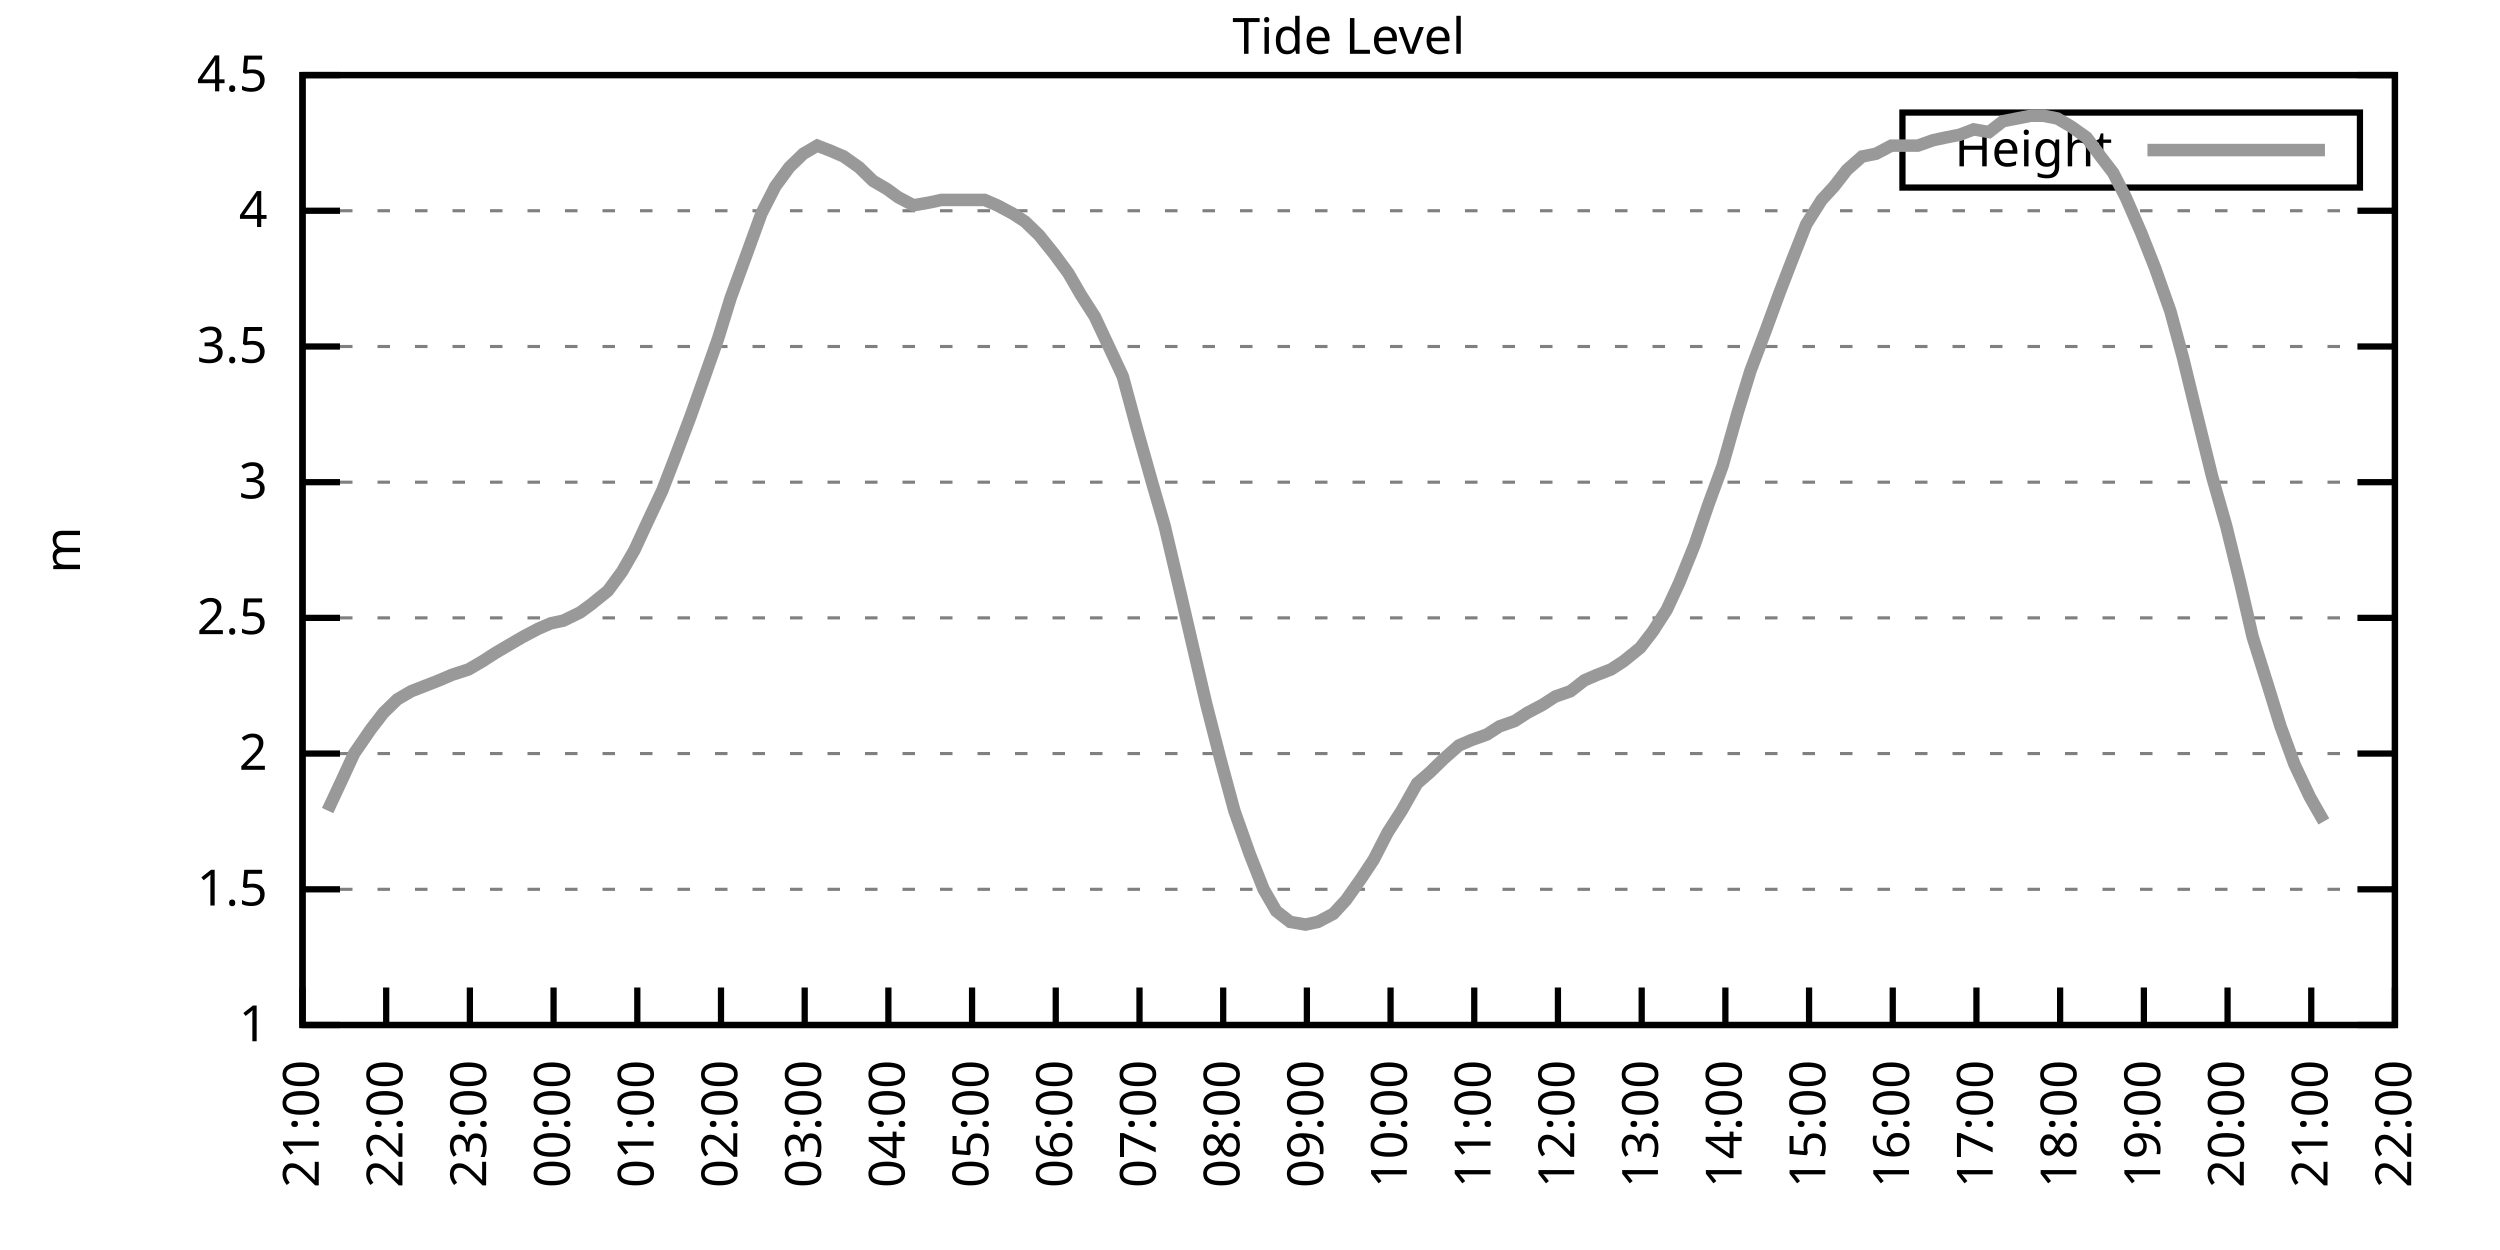
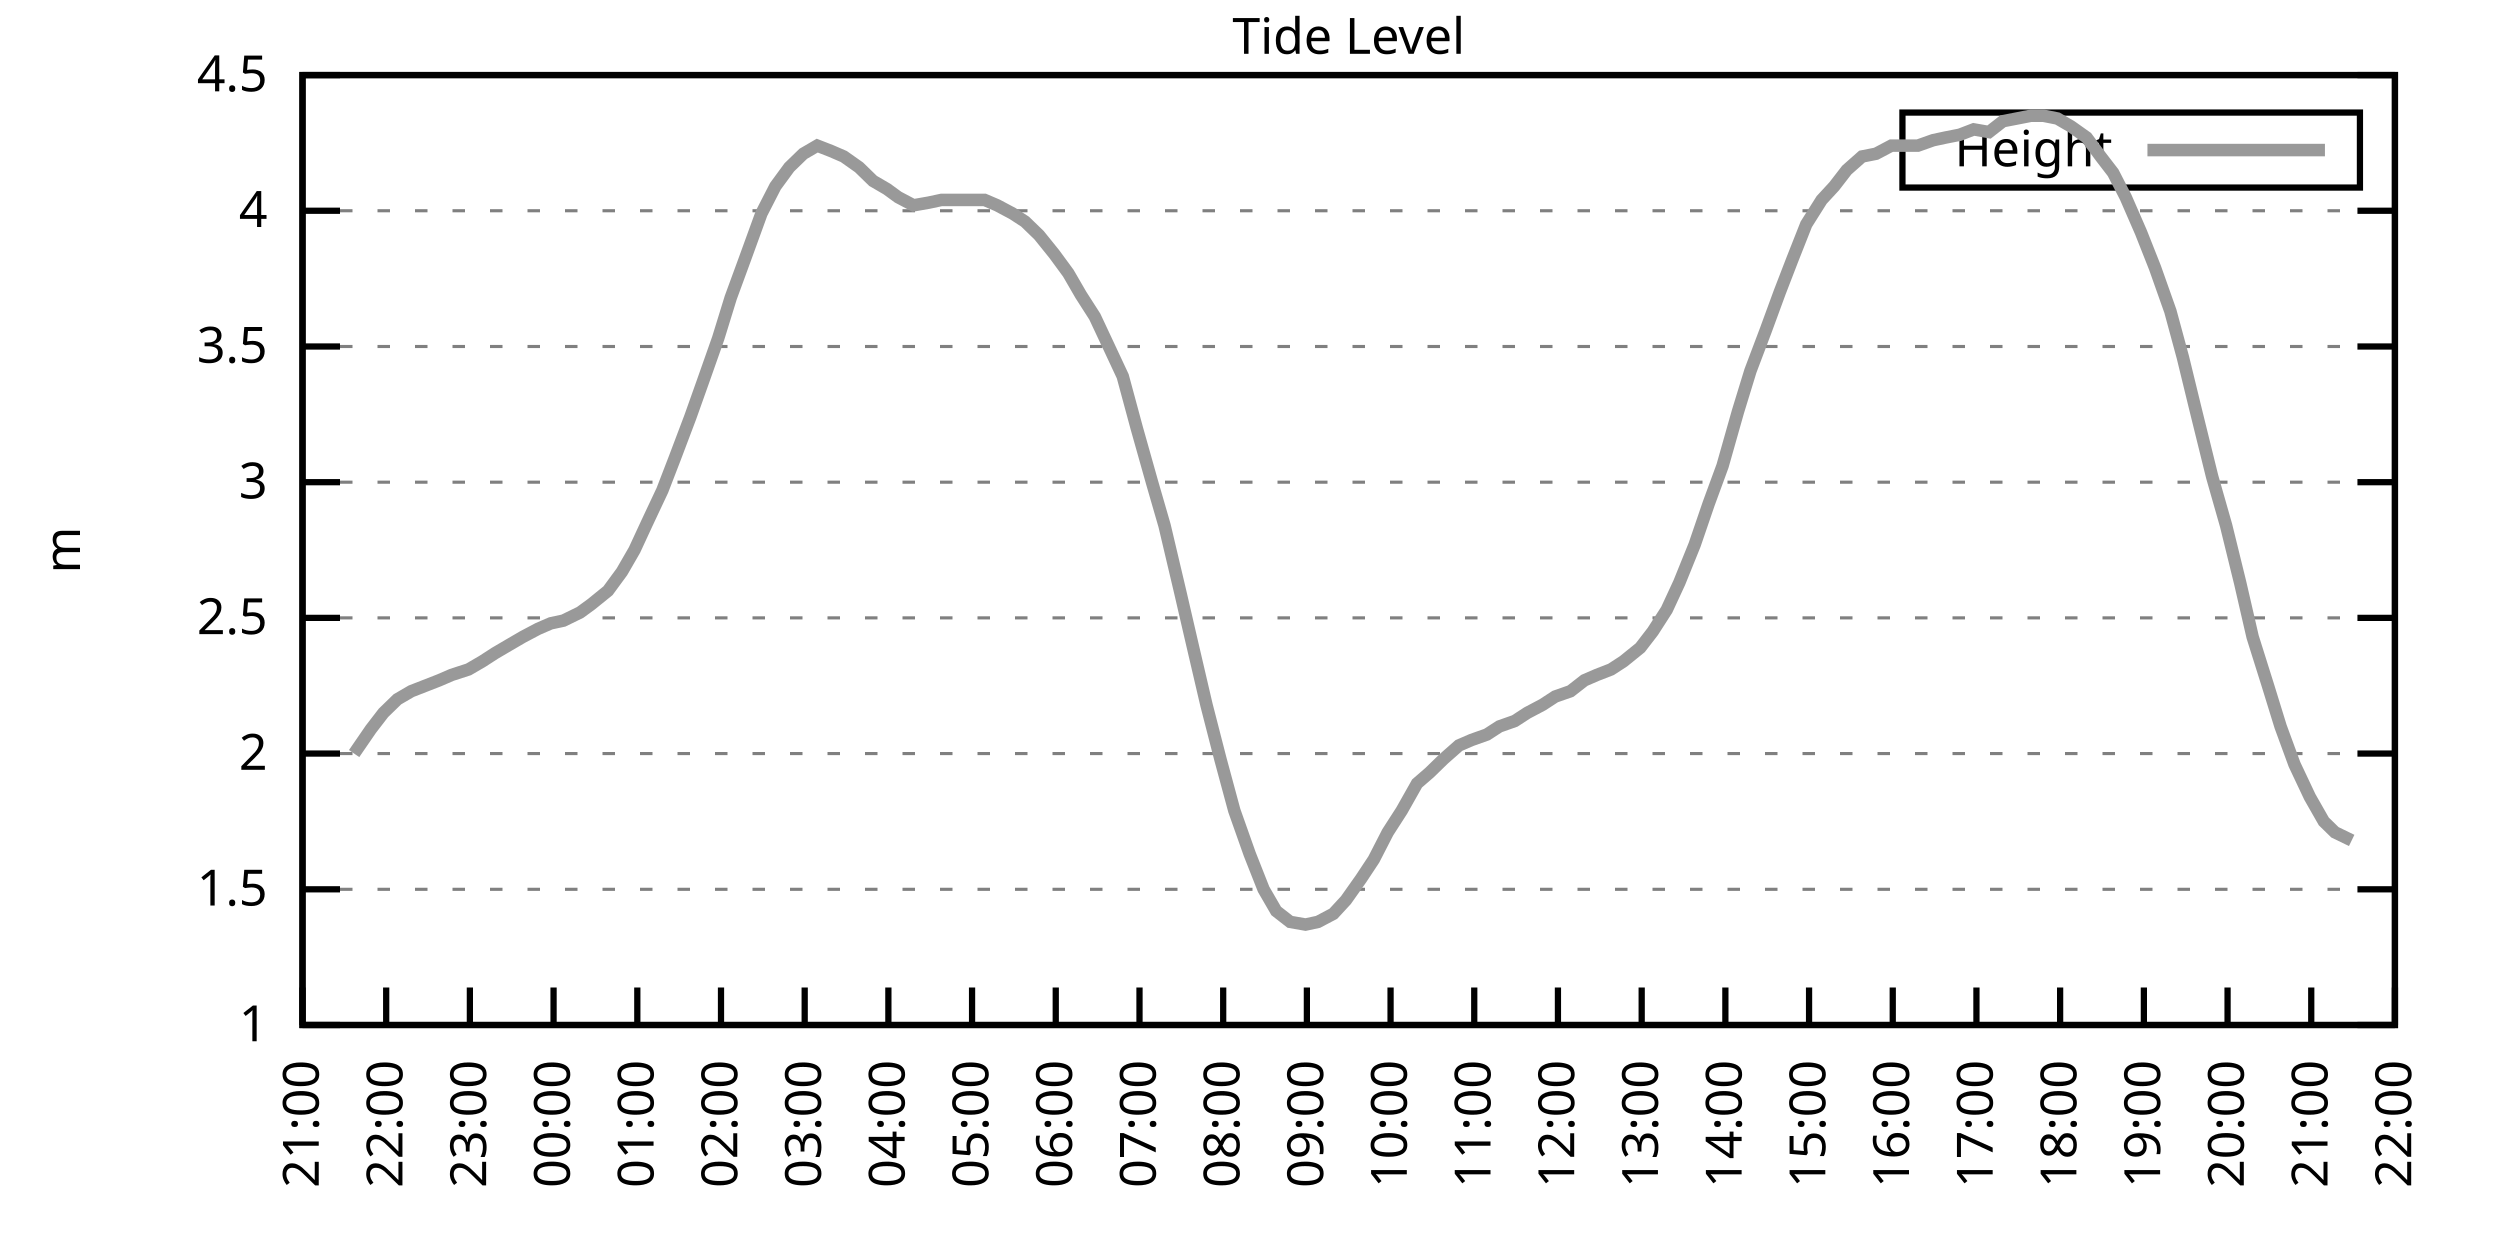
<svg xmlns="http://www.w3.org/2000/svg" xmlns:xlink="http://www.w3.org/1999/xlink" width="400" height="200" viewBox="0 0 400 200">
  <g id="gnuplot_canvas">
    <rect x="0" y="0" width="400" height="200" fill="none" />
    <defs>
      <circle id="gpDot" r="0.5" stroke-width="0.5" stroke="currentColor" />
      <path id="gpPt0" stroke-width="0.333" stroke="currentColor" d="M-1,0 h2 M0,-1 v2" />
      <path id="gpPt1" stroke-width="0.333" stroke="currentColor" d="M-1,-1 L1,1 M1,-1 L-1,1" />
      <path id="gpPt2" stroke-width="0.333" stroke="currentColor" d="M-1,0 L1,0 M0,-1 L0,1 M-1,-1 L1,1 M-1,1 L1,-1" />
      <rect id="gpPt3" stroke-width="0.333" stroke="currentColor" x="-1" y="-1" width="2" height="2" />
      <rect id="gpPt4" stroke-width="0.333" stroke="currentColor" fill="currentColor" x="-1" y="-1" width="2" height="2" />
      <circle id="gpPt5" stroke-width="0.333" stroke="currentColor" cx="0" cy="0" r="1" />
      <use xlink:href="#gpPt5" id="gpPt6" fill="currentColor" stroke="none" />
      <path id="gpPt7" stroke-width="0.333" stroke="currentColor" d="M0,-1.33 L-1.33,0.67 L1.33,0.67 z" />
      <use xlink:href="#gpPt7" id="gpPt8" fill="currentColor" stroke="none" />
      <use xlink:href="#gpPt7" id="gpPt9" stroke="currentColor" transform="rotate(180)" />
      <use xlink:href="#gpPt9" id="gpPt10" fill="currentColor" stroke="none" />
      <use xlink:href="#gpPt3" id="gpPt11" stroke="currentColor" transform="rotate(45)" />
      <use xlink:href="#gpPt11" id="gpPt12" fill="currentColor" stroke="none" />
      <path id="gpPt13" stroke-width="0.333" stroke="currentColor" d="M0,1.330 L1.265,0.411 L0.782,-1.067 L-0.782,-1.076 L-1.265,0.411 z" />
      <use xlink:href="#gpPt13" id="gpPt14" fill="currentColor" stroke="none" />
      <filter id="textbox" filterUnits="objectBoundingBox" x="0" y="0" height="1" width="1">
        <feFlood flood-color="white" flood-opacity="1" result="bgnd" />
        <feComposite in="SourceGraphic" in2="bgnd" operator="atop" />
      </filter>
      <filter id="greybox" filterUnits="objectBoundingBox" x="0" y="0" height="1" width="1">
        <feFlood flood-color="lightgrey" flood-opacity="1" result="grey" />
        <feComposite in="SourceGraphic" in2="grey" operator="atop" />
      </filter>
    </defs>
    <g fill="none" color="white" stroke="currentColor" stroke-width="1.00" stroke-linecap="butt" stroke-linejoin="miter">
</g>
    <g fill="none" color="black" stroke="currentColor" stroke-width="1.00" stroke-linecap="butt" stroke-linejoin="miter">
      <g stroke="none" shape-rendering="crispEdges">
        <polygon fill="rgb(255, 255, 255)" points="48.40,164.00 383.18,164.00 383.18,12.02 48.40,12.02 " />
      </g>
    </g>
    <g fill="none" color="black" stroke="currentColor" stroke-width="1.00" stroke-linecap="butt" stroke-linejoin="miter">
</g>
    <g fill="none" color="black" stroke="black" stroke-width="0.50" stroke-linecap="butt" stroke-linejoin="miter">
</g>
    <g fill="none" color="gray" stroke="currentColor" stroke-width="0.50" stroke-linecap="butt" stroke-linejoin="miter">
      <path stroke="gray" stroke-dasharray="2,4" class="gridline" d="M48.40,164.00 L383.19,164.00  " />
    </g>
    <g fill="none" color="gray" stroke="gray" stroke-width="1.00" stroke-linecap="butt" stroke-linejoin="miter">
</g>
    <g fill="none" color="black" stroke="currentColor" stroke-width="1.00" stroke-linecap="butt" stroke-linejoin="miter">
      <path stroke="black" d="M48.40,164.00 L54.40,164.00 M383.19,164.00 L377.19,164.00  " />
      <g transform="translate(42.80,166.60)" stroke="none" fill="black" font-family="Sans" font-size="8.00" text-anchor="end">
        <text>
          <tspan font-family="Sans"> 1</tspan>
        </text>
      </g>
    </g>
    <g fill="none" color="black" stroke="currentColor" stroke-width="1.00" stroke-linecap="butt" stroke-linejoin="miter">
</g>
    <g fill="none" color="black" stroke="black" stroke-width="0.50" stroke-linecap="butt" stroke-linejoin="miter">
</g>
    <g fill="none" color="gray" stroke="currentColor" stroke-width="0.50" stroke-linecap="butt" stroke-linejoin="miter">
      <path stroke="gray" stroke-dasharray="2,4" class="gridline" d="M48.40,142.29 L383.19,142.29  " />
    </g>
    <g fill="none" color="gray" stroke="gray" stroke-width="1.00" stroke-linecap="butt" stroke-linejoin="miter">
</g>
    <g fill="none" color="black" stroke="currentColor" stroke-width="1.00" stroke-linecap="butt" stroke-linejoin="miter">
      <path stroke="black" d="M48.40,142.29 L54.40,142.29 M383.19,142.29 L377.19,142.29  " />
      <g transform="translate(42.80,144.89)" stroke="none" fill="black" font-family="Sans" font-size="8.00" text-anchor="end">
        <text>
          <tspan font-family="Sans"> 1.5</tspan>
        </text>
      </g>
    </g>
    <g fill="none" color="black" stroke="currentColor" stroke-width="1.00" stroke-linecap="butt" stroke-linejoin="miter">
</g>
    <g fill="none" color="black" stroke="black" stroke-width="0.50" stroke-linecap="butt" stroke-linejoin="miter">
</g>
    <g fill="none" color="gray" stroke="currentColor" stroke-width="0.50" stroke-linecap="butt" stroke-linejoin="miter">
      <path stroke="gray" stroke-dasharray="2,4" class="gridline" d="M48.40,120.57 L383.19,120.57  " />
    </g>
    <g fill="none" color="gray" stroke="gray" stroke-width="1.00" stroke-linecap="butt" stroke-linejoin="miter">
</g>
    <g fill="none" color="black" stroke="currentColor" stroke-width="1.00" stroke-linecap="butt" stroke-linejoin="miter">
      <path stroke="black" d="M48.40,120.57 L54.40,120.57 M383.19,120.57 L377.19,120.57  " />
      <g transform="translate(42.80,123.17)" stroke="none" fill="black" font-family="Sans" font-size="8.00" text-anchor="end">
        <text>
          <tspan font-family="Sans"> 2</tspan>
        </text>
      </g>
    </g>
    <g fill="none" color="black" stroke="currentColor" stroke-width="1.00" stroke-linecap="butt" stroke-linejoin="miter">
</g>
    <g fill="none" color="black" stroke="black" stroke-width="0.50" stroke-linecap="butt" stroke-linejoin="miter">
</g>
    <g fill="none" color="gray" stroke="currentColor" stroke-width="0.50" stroke-linecap="butt" stroke-linejoin="miter">
      <path stroke="gray" stroke-dasharray="2,4" class="gridline" d="M48.40,98.86 L383.19,98.86  " />
    </g>
    <g fill="none" color="gray" stroke="gray" stroke-width="1.00" stroke-linecap="butt" stroke-linejoin="miter">
</g>
    <g fill="none" color="black" stroke="currentColor" stroke-width="1.00" stroke-linecap="butt" stroke-linejoin="miter">
      <path stroke="black" d="M48.40,98.86 L54.40,98.86 M383.19,98.86 L377.19,98.86  " />
      <g transform="translate(42.80,101.46)" stroke="none" fill="black" font-family="Sans" font-size="8.00" text-anchor="end">
        <text>
          <tspan font-family="Sans"> 2.5</tspan>
        </text>
      </g>
    </g>
    <g fill="none" color="black" stroke="currentColor" stroke-width="1.00" stroke-linecap="butt" stroke-linejoin="miter">
</g>
    <g fill="none" color="black" stroke="black" stroke-width="0.50" stroke-linecap="butt" stroke-linejoin="miter">
</g>
    <g fill="none" color="gray" stroke="currentColor" stroke-width="0.50" stroke-linecap="butt" stroke-linejoin="miter">
      <path stroke="gray" stroke-dasharray="2,4" class="gridline" d="M48.40,77.15 L383.19,77.15  " />
    </g>
    <g fill="none" color="gray" stroke="gray" stroke-width="1.00" stroke-linecap="butt" stroke-linejoin="miter">
</g>
    <g fill="none" color="black" stroke="currentColor" stroke-width="1.00" stroke-linecap="butt" stroke-linejoin="miter">
      <path stroke="black" d="M48.40,77.15 L54.40,77.15 M383.19,77.15 L377.19,77.15  " />
      <g transform="translate(42.80,79.75)" stroke="none" fill="black" font-family="Sans" font-size="8.00" text-anchor="end">
        <text>
          <tspan font-family="Sans"> 3</tspan>
        </text>
      </g>
    </g>
    <g fill="none" color="black" stroke="currentColor" stroke-width="1.00" stroke-linecap="butt" stroke-linejoin="miter">
</g>
    <g fill="none" color="black" stroke="black" stroke-width="0.50" stroke-linecap="butt" stroke-linejoin="miter">
</g>
    <g fill="none" color="gray" stroke="currentColor" stroke-width="0.50" stroke-linecap="butt" stroke-linejoin="miter">
      <path stroke="gray" stroke-dasharray="2,4" class="gridline" d="M48.40,55.44 L383.19,55.44  " />
    </g>
    <g fill="none" color="gray" stroke="gray" stroke-width="1.00" stroke-linecap="butt" stroke-linejoin="miter">
</g>
    <g fill="none" color="black" stroke="currentColor" stroke-width="1.00" stroke-linecap="butt" stroke-linejoin="miter">
      <path stroke="black" d="M48.40,55.44 L54.40,55.44 M383.19,55.44 L377.19,55.44  " />
      <g transform="translate(42.80,58.04)" stroke="none" fill="black" font-family="Sans" font-size="8.00" text-anchor="end">
        <text>
          <tspan font-family="Sans"> 3.5</tspan>
        </text>
      </g>
    </g>
    <g fill="none" color="black" stroke="currentColor" stroke-width="1.00" stroke-linecap="butt" stroke-linejoin="miter">
</g>
    <g fill="none" color="black" stroke="black" stroke-width="0.50" stroke-linecap="butt" stroke-linejoin="miter">
</g>
    <g fill="none" color="gray" stroke="currentColor" stroke-width="0.50" stroke-linecap="butt" stroke-linejoin="miter">
      <path stroke="gray" stroke-dasharray="2,4" class="gridline" d="M48.40,33.72 L383.19,33.72  " />
    </g>
    <g fill="none" color="gray" stroke="gray" stroke-width="1.00" stroke-linecap="butt" stroke-linejoin="miter">
</g>
    <g fill="none" color="black" stroke="currentColor" stroke-width="1.00" stroke-linecap="butt" stroke-linejoin="miter">
      <path stroke="black" d="M48.40,33.72 L54.40,33.72 M383.19,33.72 L377.19,33.72  " />
      <g transform="translate(42.80,36.32)" stroke="none" fill="black" font-family="Sans" font-size="8.00" text-anchor="end">
        <text>
          <tspan font-family="Sans"> 4</tspan>
        </text>
      </g>
    </g>
    <g fill="none" color="black" stroke="currentColor" stroke-width="1.00" stroke-linecap="butt" stroke-linejoin="miter">
</g>
    <g fill="none" color="black" stroke="black" stroke-width="0.50" stroke-linecap="butt" stroke-linejoin="miter">
</g>
    <g fill="none" color="gray" stroke="currentColor" stroke-width="0.50" stroke-linecap="butt" stroke-linejoin="miter">
      <path stroke="gray" stroke-dasharray="2,4" class="gridline" d="M48.40,12.01 L383.19,12.01  " />
    </g>
    <g fill="none" color="gray" stroke="gray" stroke-width="1.00" stroke-linecap="butt" stroke-linejoin="miter">
</g>
    <g fill="none" color="black" stroke="currentColor" stroke-width="1.00" stroke-linecap="butt" stroke-linejoin="miter">
      <path stroke="black" d="M48.40,12.01 L54.40,12.01 M383.19,12.01 L377.19,12.01  " />
      <g transform="translate(42.80,14.61)" stroke="none" fill="black" font-family="Sans" font-size="8.00" text-anchor="end">
        <text>
          <tspan font-family="Sans"> 4.5</tspan>
        </text>
      </g>
    </g>
    <g fill="none" color="black" stroke="currentColor" stroke-width="1.00" stroke-linecap="butt" stroke-linejoin="miter">
      <path stroke="black" d="M48.40,164.00 L48.40,158.00  " />
      <g transform="translate(51.00,169.60) rotate(270.00)" stroke="none" fill="black" font-family="Sans" font-size="8.00" text-anchor="end">
        <text>
          <tspan font-family="Sans">21:00</tspan>
        </text>
      </g>
    </g>
    <g fill="none" color="black" stroke="currentColor" stroke-width="1.00" stroke-linecap="butt" stroke-linejoin="miter">
      <path stroke="black" d="M61.79,164.00 L61.79,158.00  " />
      <g transform="translate(64.39,169.60) rotate(270.00)" stroke="none" fill="black" font-family="Sans" font-size="8.00" text-anchor="end">
        <text>
          <tspan font-family="Sans">22:00</tspan>
        </text>
      </g>
    </g>
    <g fill="none" color="black" stroke="currentColor" stroke-width="1.00" stroke-linecap="butt" stroke-linejoin="miter">
      <path stroke="black" d="M75.18,164.00 L75.18,158.00  " />
      <g transform="translate(77.78,169.60) rotate(270.00)" stroke="none" fill="black" font-family="Sans" font-size="8.00" text-anchor="end">
        <text>
          <tspan font-family="Sans">23:00</tspan>
        </text>
      </g>
    </g>
    <g fill="none" color="black" stroke="currentColor" stroke-width="1.00" stroke-linecap="butt" stroke-linejoin="miter">
      <path stroke="black" d="M88.57,164.00 L88.57,158.00  " />
      <g transform="translate(91.17,169.60) rotate(270.00)" stroke="none" fill="black" font-family="Sans" font-size="8.00" text-anchor="end">
        <text>
          <tspan font-family="Sans">00:00</tspan>
        </text>
      </g>
    </g>
    <g fill="none" color="black" stroke="currentColor" stroke-width="1.00" stroke-linecap="butt" stroke-linejoin="miter">
      <path stroke="black" d="M101.97,164.00 L101.97,158.00  " />
      <g transform="translate(104.57,169.60) rotate(270.00)" stroke="none" fill="black" font-family="Sans" font-size="8.00" text-anchor="end">
        <text>
          <tspan font-family="Sans">01:00</tspan>
        </text>
      </g>
    </g>
    <g fill="none" color="black" stroke="currentColor" stroke-width="1.00" stroke-linecap="butt" stroke-linejoin="miter">
      <path stroke="black" d="M115.36,164.00 L115.36,158.00  " />
      <g transform="translate(117.96,169.60) rotate(270.00)" stroke="none" fill="black" font-family="Sans" font-size="8.00" text-anchor="end">
        <text>
          <tspan font-family="Sans">02:00</tspan>
        </text>
      </g>
    </g>
    <g fill="none" color="black" stroke="currentColor" stroke-width="1.00" stroke-linecap="butt" stroke-linejoin="miter">
      <path stroke="black" d="M128.75,164.00 L128.75,158.00  " />
      <g transform="translate(131.35,169.60) rotate(270.00)" stroke="none" fill="black" font-family="Sans" font-size="8.00" text-anchor="end">
        <text>
          <tspan font-family="Sans">03:00</tspan>
        </text>
      </g>
    </g>
    <g fill="none" color="black" stroke="currentColor" stroke-width="1.00" stroke-linecap="butt" stroke-linejoin="miter">
      <path stroke="black" d="M142.14,164.00 L142.14,158.00  " />
      <g transform="translate(144.74,169.60) rotate(270.00)" stroke="none" fill="black" font-family="Sans" font-size="8.00" text-anchor="end">
        <text>
          <tspan font-family="Sans">04:00</tspan>
        </text>
      </g>
    </g>
    <g fill="none" color="black" stroke="currentColor" stroke-width="1.00" stroke-linecap="butt" stroke-linejoin="miter">
      <path stroke="black" d="M155.53,164.00 L155.53,158.00  " />
      <g transform="translate(158.13,169.60) rotate(270.00)" stroke="none" fill="black" font-family="Sans" font-size="8.00" text-anchor="end">
        <text>
          <tspan font-family="Sans">05:00</tspan>
        </text>
      </g>
    </g>
    <g fill="none" color="black" stroke="currentColor" stroke-width="1.00" stroke-linecap="butt" stroke-linejoin="miter">
      <path stroke="black" d="M168.92,164.00 L168.92,158.00  " />
      <g transform="translate(171.52,169.60) rotate(270.00)" stroke="none" fill="black" font-family="Sans" font-size="8.00" text-anchor="end">
        <text>
          <tspan font-family="Sans">06:00</tspan>
        </text>
      </g>
    </g>
    <g fill="none" color="black" stroke="currentColor" stroke-width="1.00" stroke-linecap="butt" stroke-linejoin="miter">
      <path stroke="black" d="M182.32,164.00 L182.32,158.00  " />
      <g transform="translate(184.92,169.60) rotate(270.00)" stroke="none" fill="black" font-family="Sans" font-size="8.00" text-anchor="end">
        <text>
          <tspan font-family="Sans">07:00</tspan>
        </text>
      </g>
    </g>
    <g fill="none" color="black" stroke="currentColor" stroke-width="1.00" stroke-linecap="butt" stroke-linejoin="miter">
      <path stroke="black" d="M195.71,164.00 L195.71,158.00  " />
      <g transform="translate(198.31,169.60) rotate(270.00)" stroke="none" fill="black" font-family="Sans" font-size="8.00" text-anchor="end">
        <text>
          <tspan font-family="Sans">08:00</tspan>
        </text>
      </g>
    </g>
    <g fill="none" color="black" stroke="currentColor" stroke-width="1.00" stroke-linecap="butt" stroke-linejoin="miter">
      <path stroke="black" d="M209.10,164.00 L209.10,158.00  " />
      <g transform="translate(211.70,169.60) rotate(270.00)" stroke="none" fill="black" font-family="Sans" font-size="8.00" text-anchor="end">
        <text>
          <tspan font-family="Sans">09:00</tspan>
        </text>
      </g>
    </g>
    <g fill="none" color="black" stroke="currentColor" stroke-width="1.00" stroke-linecap="butt" stroke-linejoin="miter">
      <path stroke="black" d="M222.49,164.00 L222.49,158.00  " />
      <g transform="translate(225.09,169.60) rotate(270.00)" stroke="none" fill="black" font-family="Sans" font-size="8.00" text-anchor="end">
        <text>
          <tspan font-family="Sans">10:00</tspan>
        </text>
      </g>
    </g>
    <g fill="none" color="black" stroke="currentColor" stroke-width="1.00" stroke-linecap="butt" stroke-linejoin="miter">
      <path stroke="black" d="M235.88,164.00 L235.88,158.00  " />
      <g transform="translate(238.48,169.60) rotate(270.00)" stroke="none" fill="black" font-family="Sans" font-size="8.00" text-anchor="end">
        <text>
          <tspan font-family="Sans">11:00</tspan>
        </text>
      </g>
    </g>
    <g fill="none" color="black" stroke="currentColor" stroke-width="1.00" stroke-linecap="butt" stroke-linejoin="miter">
      <path stroke="black" d="M249.27,164.00 L249.27,158.00  " />
      <g transform="translate(251.87,169.60) rotate(270.00)" stroke="none" fill="black" font-family="Sans" font-size="8.00" text-anchor="end">
        <text>
          <tspan font-family="Sans">12:00</tspan>
        </text>
      </g>
    </g>
    <g fill="none" color="black" stroke="currentColor" stroke-width="1.00" stroke-linecap="butt" stroke-linejoin="miter">
      <path stroke="black" d="M262.67,164.00 L262.67,158.00  " />
      <g transform="translate(265.27,169.60) rotate(270.00)" stroke="none" fill="black" font-family="Sans" font-size="8.00" text-anchor="end">
        <text>
          <tspan font-family="Sans">13:00</tspan>
        </text>
      </g>
    </g>
    <g fill="none" color="black" stroke="currentColor" stroke-width="1.00" stroke-linecap="butt" stroke-linejoin="miter">
      <path stroke="black" d="M276.06,164.00 L276.06,158.00  " />
      <g transform="translate(278.66,169.60) rotate(270.00)" stroke="none" fill="black" font-family="Sans" font-size="8.00" text-anchor="end">
        <text>
          <tspan font-family="Sans">14:00</tspan>
        </text>
      </g>
    </g>
    <g fill="none" color="black" stroke="currentColor" stroke-width="1.00" stroke-linecap="butt" stroke-linejoin="miter">
      <path stroke="black" d="M289.45,164.00 L289.45,158.00  " />
      <g transform="translate(292.05,169.60) rotate(270.00)" stroke="none" fill="black" font-family="Sans" font-size="8.00" text-anchor="end">
        <text>
          <tspan font-family="Sans">15:00</tspan>
        </text>
      </g>
    </g>
    <g fill="none" color="black" stroke="currentColor" stroke-width="1.00" stroke-linecap="butt" stroke-linejoin="miter">
      <path stroke="black" d="M302.84,164.00 L302.84,158.00  " />
      <g transform="translate(305.44,169.60) rotate(270.00)" stroke="none" fill="black" font-family="Sans" font-size="8.00" text-anchor="end">
        <text>
          <tspan font-family="Sans">16:00</tspan>
        </text>
      </g>
    </g>
    <g fill="none" color="black" stroke="currentColor" stroke-width="1.00" stroke-linecap="butt" stroke-linejoin="miter">
      <path stroke="black" d="M316.23,164.00 L316.23,158.00  " />
      <g transform="translate(318.83,169.60) rotate(270.00)" stroke="none" fill="black" font-family="Sans" font-size="8.00" text-anchor="end">
        <text>
          <tspan font-family="Sans">17:00</tspan>
        </text>
      </g>
    </g>
    <g fill="none" color="black" stroke="currentColor" stroke-width="1.00" stroke-linecap="butt" stroke-linejoin="miter">
      <path stroke="black" d="M329.62,164.00 L329.62,158.00  " />
      <g transform="translate(332.22,169.60) rotate(270.00)" stroke="none" fill="black" font-family="Sans" font-size="8.00" text-anchor="end">
        <text>
          <tspan font-family="Sans">18:00</tspan>
        </text>
      </g>
    </g>
    <g fill="none" color="black" stroke="currentColor" stroke-width="1.00" stroke-linecap="butt" stroke-linejoin="miter">
      <path stroke="black" d="M343.02,164.00 L343.02,158.00  " />
      <g transform="translate(345.62,169.60) rotate(270.00)" stroke="none" fill="black" font-family="Sans" font-size="8.00" text-anchor="end">
        <text>
          <tspan font-family="Sans">19:00</tspan>
        </text>
      </g>
    </g>
    <g fill="none" color="black" stroke="currentColor" stroke-width="1.00" stroke-linecap="butt" stroke-linejoin="miter">
      <path stroke="black" d="M356.41,164.00 L356.41,158.00  " />
      <g transform="translate(359.01,169.60) rotate(270.00)" stroke="none" fill="black" font-family="Sans" font-size="8.00" text-anchor="end">
        <text>
          <tspan font-family="Sans">20:00</tspan>
        </text>
      </g>
    </g>
    <g fill="none" color="black" stroke="currentColor" stroke-width="1.00" stroke-linecap="butt" stroke-linejoin="miter">
      <path stroke="black" d="M369.80,164.00 L369.80,158.00  " />
      <g transform="translate(372.40,169.60) rotate(270.00)" stroke="none" fill="black" font-family="Sans" font-size="8.00" text-anchor="end">
        <text>
          <tspan font-family="Sans">21:00</tspan>
        </text>
      </g>
    </g>
    <g fill="none" color="black" stroke="currentColor" stroke-width="1.00" stroke-linecap="butt" stroke-linejoin="miter">
      <path stroke="black" d="M383.19,164.00 L383.19,158.00  " />
      <g transform="translate(385.79,169.60) rotate(270.00)" stroke="none" fill="black" font-family="Sans" font-size="8.00" text-anchor="end">
        <text>
          <tspan font-family="Sans">22:00</tspan>
        </text>
      </g>
    </g>
    <g fill="none" color="black" stroke="currentColor" stroke-width="1.00" stroke-linecap="butt" stroke-linejoin="miter">
</g>
    <g fill="none" color="black" stroke="currentColor" stroke-width="1.00" stroke-linecap="butt" stroke-linejoin="miter">
      <path stroke="black" d="M48.40,12.01 L48.40,164.00 L383.19,164.00 L383.19,12.01 L48.40,12.01 Z  " />
    </g>
    <g fill="none" color="black" stroke="currentColor" stroke-width="1.00" stroke-linecap="butt" stroke-linejoin="miter">
</g>
    <g fill="none" color="black" stroke="currentColor" stroke-width="1.00" stroke-linecap="butt" stroke-linejoin="miter">
      <path stroke="black" d="M304.39,30.01 L304.39,18.01 L377.59,18.01 L377.59,30.01 L304.39,30.01 Z  " />
    </g>
    <g id="Tide_level_plot_1">
      <g fill="none" color="white" stroke="black" stroke-width="2.00" stroke-linecap="butt" stroke-linejoin="miter">
</g>
      <g fill="none" color="black" stroke="currentColor" stroke-width="2.00" stroke-linecap="butt" stroke-linejoin="miter">
        <g transform="translate(337.99,26.61)" stroke="none" fill="black" font-family="Sans" font-size="8.00" text-anchor="end">
          <text>
            <tspan font-family="Sans">Height</tspan>
          </text>
        </g>
      </g>
      <g fill="none" color="black" stroke="currentColor" stroke-width="2.00" stroke-linecap="butt" stroke-linejoin="miter">
-         <path stroke="rgb(153, 153, 153)" d="M343.59,24.01 L371.99,24.01 M52.42,129.69 L54.65,124.92 L56.66,120.57 L59.34,116.67 L61.35,114.06 L63.58,111.89   L65.81,110.59 L68.04,109.72 L70.27,108.85 L72.28,107.98 L74.96,107.11 L77.19,105.81 L79.20,104.51 L81.43,103.20   L83.66,101.90 L86.12,100.60 L88.13,99.73 L90.14,99.30 L92.82,97.99 L94.60,96.69 L97.28,94.52 L99.51,91.48   L101.52,88.00 L103.53,83.66 L105.98,78.45 L107.99,73.24 L110.45,66.73 L112.46,61.08 L114.91,54.13 L116.92,47.62   L119.15,41.54 L121.83,34.16 L124.06,29.81 L126.29,26.77 L128.53,24.60 L130.76,23.30 L132.99,24.17 L135.00,25.04   L137.45,26.77 L139.69,28.95 L141.92,30.25 L143.70,31.55 L146.16,32.85 L148.61,32.42 L150.62,31.99 L152.85,31.99   L155.31,31.99 L157.54,31.99 L159.55,32.85 L162.01,34.16 L164.01,35.46 L166.25,37.63 L168.70,40.67 L170.93,43.71   L172.94,47.18 L175.17,50.66 L177.41,55.44 L179.64,60.21 L181.87,68.46 L184.32,77.15 L186.33,84.10 L188.79,94.52   L190.80,103.20 L193.03,112.76 L195.26,121.44 L197.49,129.69 L199.95,136.64 L202.18,142.29 L204.19,145.76 L206.42,147.50   L208.88,147.93 L210.88,147.50 L213.34,146.20 L215.35,144.02 L217.80,140.55 L219.81,137.51 L222.04,133.17 L224.28,129.69   L226.73,125.35 L228.74,123.61 L230.97,121.44 L233.43,119.27 L235.44,118.40 L237.89,117.53 L239.90,116.23 L242.36,115.36   L244.36,114.06 L246.82,112.76 L248.83,111.45 L251.28,110.59 L253.51,108.85 L255.52,107.98 L257.76,107.11 L259.76,105.81   L262.44,103.64 L264.45,101.03 L266.68,97.56 L268.69,93.22 L271.15,87.14 L273.38,80.62 L275.61,74.54 L278.07,65.86   L280.07,59.34 L282.53,52.83 L284.76,46.75 L286.77,41.54 L289.00,35.89 L291.46,31.99 L293.47,29.81 L295.48,27.21   L297.93,25.04 L300.16,24.60 L302.62,23.30 L304.63,23.30 L306.86,23.30 L309.31,22.43 L311.32,22.00 L313.55,21.56   L315.79,20.70 L318.24,21.13 L320.47,19.39 L322.70,18.96 L324.94,18.52 L326.95,18.52 L329.18,18.96 L331.41,20.26   L333.86,22.00 L336.10,25.04 L338.10,27.64 L340.11,31.55 L342.57,37.20 L344.80,42.84 L347.26,49.79 L349.26,57.17   L351.27,65.42 L353.95,76.28 L356.18,84.10 L358.42,93.22 L360.42,101.90 L362.88,109.72 L364.89,116.23 L367.12,122.31   L369.58,127.52 L371.81,131.43  " />
+         <path stroke="rgb(153, 153, 153)" d="M343.59,24.01 L371.99,24.01 M56.66,120.57 L59.34,116.67 L61.35,114.06 L63.58,111.89 L65.81,110.59 L68.04,109.72   L70.27,108.85 L72.28,107.98 L74.96,107.11 L77.19,105.81 L79.20,104.51 L81.43,103.20 L83.66,101.90 L86.12,100.60   L88.13,99.73 L90.14,99.30 L92.82,97.99 L94.60,96.69 L97.28,94.52 L99.51,91.48 L101.52,88.00 L103.53,83.66   L105.98,78.45 L107.99,73.24 L110.45,66.73 L112.46,61.08 L114.91,54.13 L116.92,47.62 L119.15,41.54 L121.83,34.16   L124.06,29.81 L126.29,26.77 L128.53,24.60 L130.76,23.30 L132.99,24.17 L135.00,25.04 L137.45,26.77 L139.69,28.95   L141.92,30.25 L143.70,31.55 L146.16,32.85 L148.61,32.42 L150.62,31.99 L152.85,31.99 L155.31,31.99 L157.54,31.99   L159.55,32.85 L162.01,34.16 L164.01,35.46 L166.25,37.63 L168.70,40.67 L170.93,43.71 L172.94,47.18 L175.17,50.66   L177.41,55.44 L179.64,60.21 L181.87,68.46 L184.32,77.15 L186.33,84.10 L188.79,94.52 L190.80,103.20 L193.03,112.76   L195.26,121.44 L197.49,129.69 L199.95,136.64 L202.18,142.29 L204.19,145.76 L206.42,147.50 L208.88,147.93 L210.88,147.50   L213.34,146.20 L215.35,144.02 L217.80,140.55 L219.81,137.51 L222.04,133.17 L224.28,129.69 L226.73,125.35 L228.74,123.61   L230.97,121.44 L233.43,119.27 L235.44,118.40 L237.89,117.53 L239.90,116.23 L242.36,115.36 L244.36,114.06 L246.82,112.76   L248.83,111.45 L251.28,110.59 L253.51,108.85 L255.52,107.98 L257.76,107.11 L259.76,105.81 L262.44,103.64 L264.45,101.03   L266.68,97.56 L268.69,93.22 L271.15,87.14 L273.38,80.62 L275.61,74.54 L278.07,65.86 L280.07,59.34 L282.53,52.83   L284.76,46.75 L286.77,41.54 L289.00,35.89 L291.46,31.99 L293.47,29.81 L295.48,27.21 L297.93,25.04 L300.16,24.60   L302.62,23.30 L304.63,23.30 L306.86,23.30 L309.31,22.43 L311.32,22.00 L313.55,21.56 L315.79,20.70 L318.24,21.13   L320.47,19.39 L322.70,18.96 L324.94,18.52 L326.95,18.52 L329.18,18.96 L331.41,20.26 L333.86,22.00 L336.10,25.04   L338.10,27.64 L340.11,31.55 L342.57,37.20 L344.80,42.84 L347.26,49.79 L349.26,57.17 L351.27,65.42 L353.95,76.28   L356.18,84.10 L358.42,93.22 L360.42,101.90 L362.88,109.72 L364.89,116.23 L367.12,122.31 L369.58,127.52 L371.81,131.43   L373.59,133.17 L376.27,134.47  " />
      </g>
    </g>
    <g fill="none" color="black" stroke="currentColor" stroke-width="2.00" stroke-linecap="butt" stroke-linejoin="miter">
</g>
    <g fill="none" color="black" stroke="black" stroke-width="1.00" stroke-linecap="butt" stroke-linejoin="miter">
</g>
    <g fill="none" color="black" stroke="currentColor" stroke-width="1.00" stroke-linecap="butt" stroke-linejoin="miter">
      <path stroke="black" d="M48.40,12.01 L48.40,164.00 L383.19,164.00 L383.19,12.01 L48.40,12.01 Z  " />
      <g transform="translate(12.80,88.01) rotate(270.00)" stroke="none" fill="black" font-family="Sans" font-size="8.00" text-anchor="middle">
        <text>
          <tspan font-family="Sans">m</tspan>
        </text>
      </g>
    </g>
    <g fill="none" color="black" stroke="currentColor" stroke-width="1.00" stroke-linecap="butt" stroke-linejoin="miter">
</g>
    <g fill="none" color="black" stroke="currentColor" stroke-width="1.00" stroke-linecap="butt" stroke-linejoin="miter">
      <g transform="translate(215.79,8.61)" stroke="none" fill="black" font-family="Sans" font-size="8.00" text-anchor="middle">
        <text>
          <tspan font-family="Sans">Tide Level</tspan>
        </text>
      </g>
    </g>
    <g fill="none" color="black" stroke="currentColor" stroke-width="1.00" stroke-linecap="butt" stroke-linejoin="miter">
</g>
  </g>
</svg>
